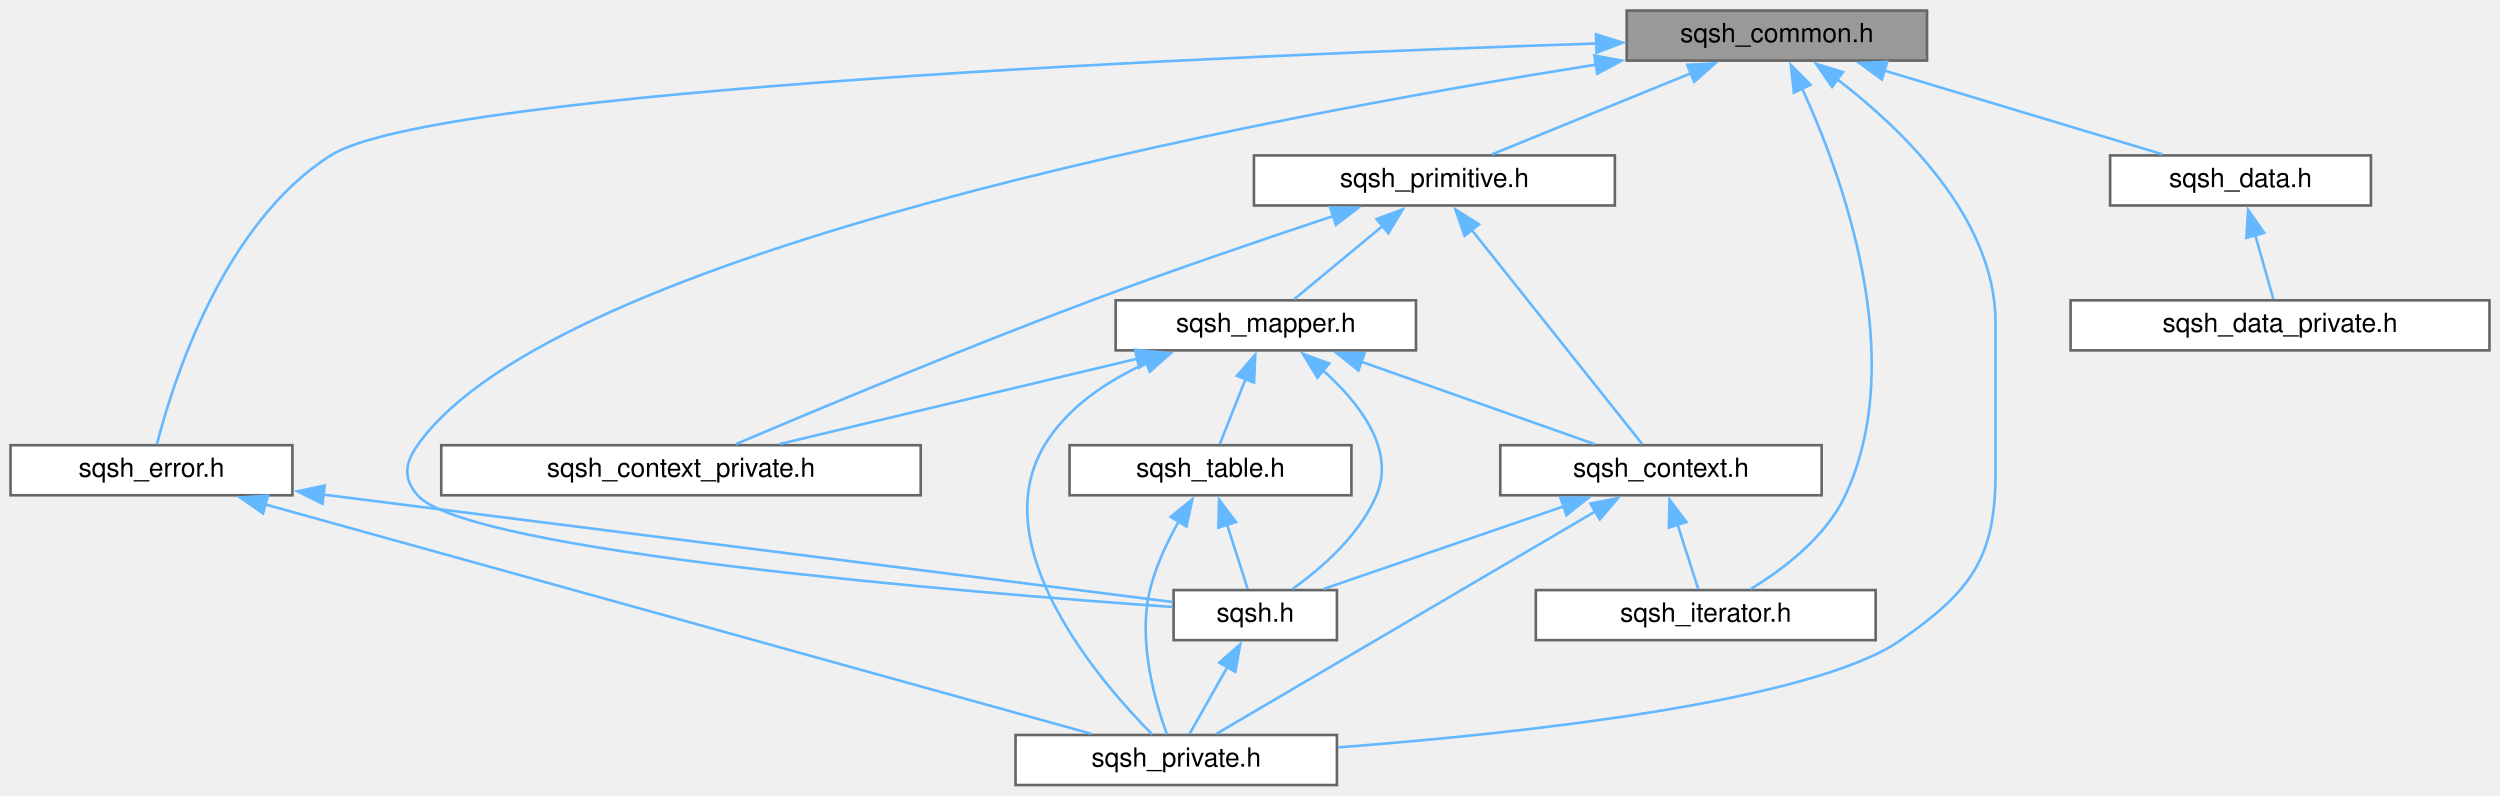
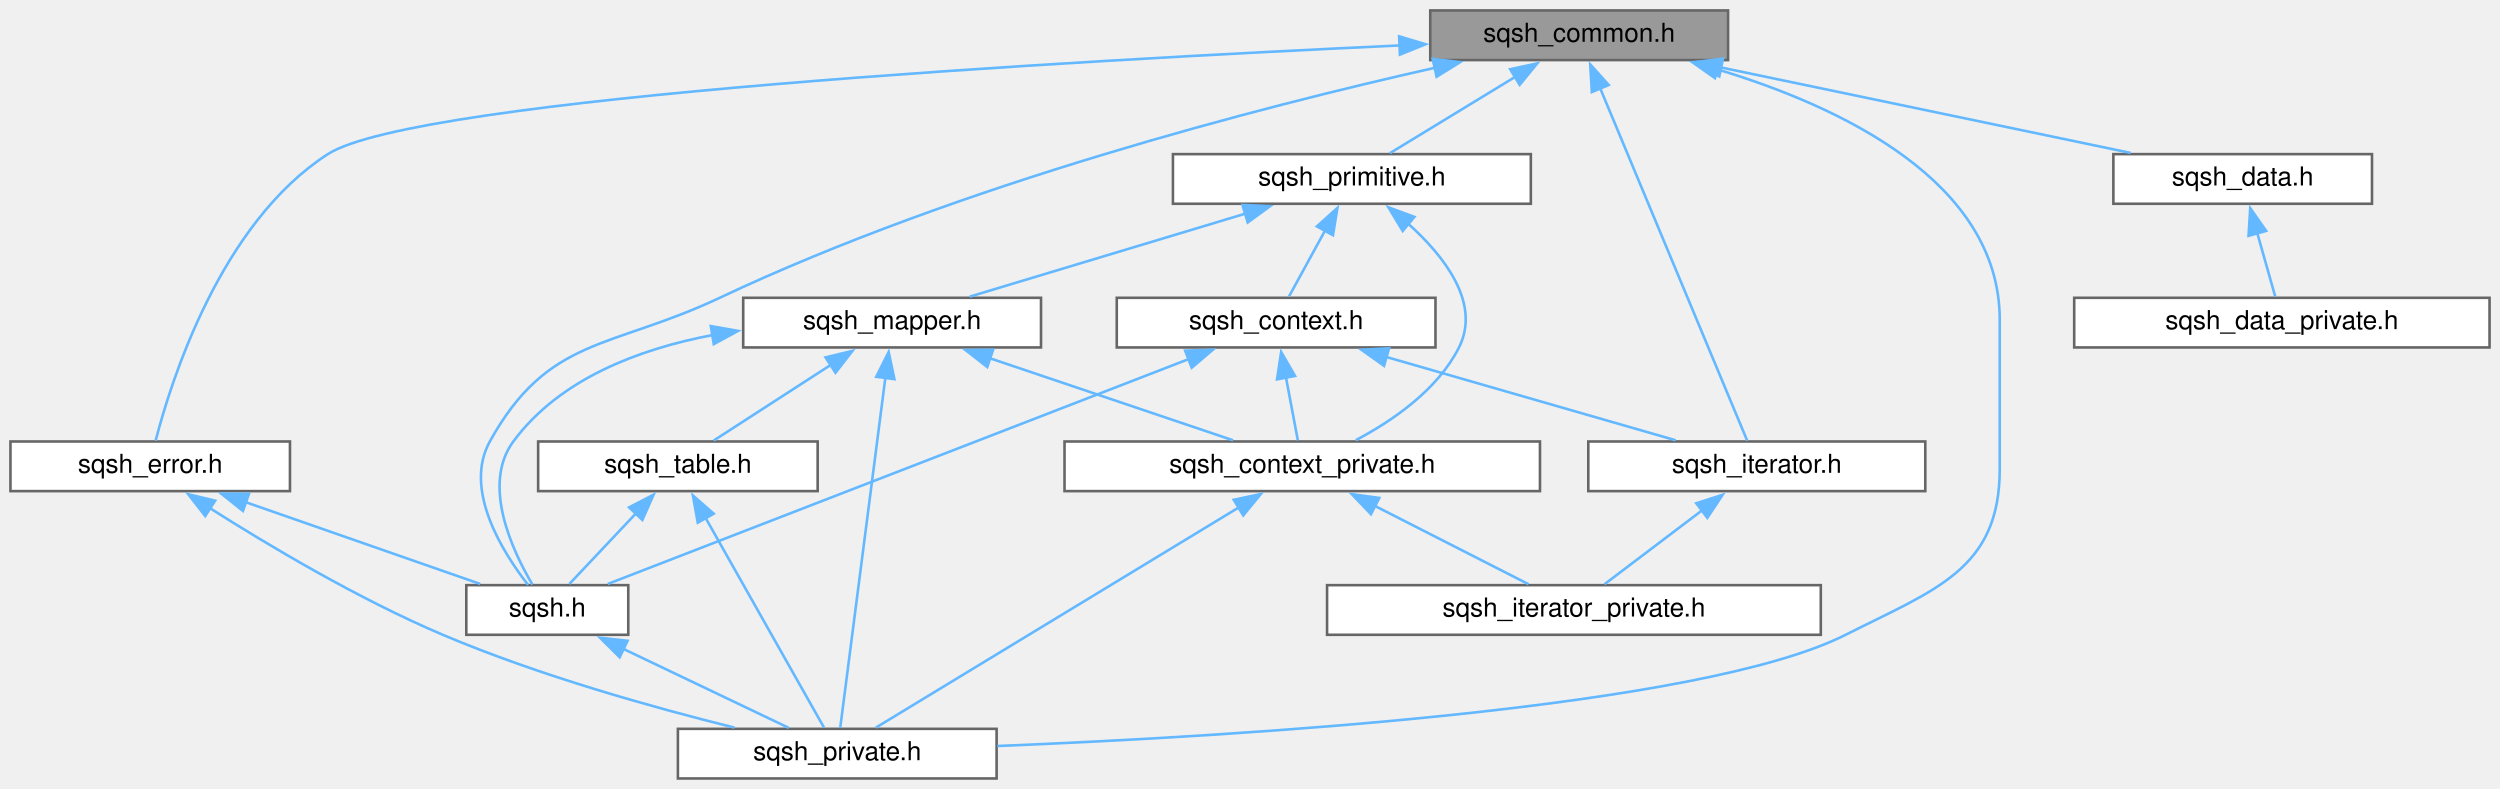
- <svg xmlns="http://www.w3.org/2000/svg" xmlns:xlink="http://www.w3.org/1999/xlink" width="949pt" height="302pt" viewBox="0.00 0.00 949.00 302.00">
+ <svg xmlns="http://www.w3.org/2000/svg" xmlns:xlink="http://www.w3.org/1999/xlink" width="957pt" height="302pt" viewBox="0.00 0.00 957.00 302.00">
  <g id="graph0" class="graph" transform="scale(1 1) rotate(0) translate(4 298)">
    <g id="node1" class="node">
      <g id="a_node1">
        <a xlink:title=" ">
-           <polygon fill="#999999" stroke="#666666" points="727.5,-294 613.5,-294 613.5,-275 727.5,-275 727.5,-294" />
-           <text text-anchor="middle" x="670.5" y="-282" font-family="Helvetica,sans-Serif" font-size="10.00">sqsh_common.h</text>
+           <polygon fill="#999999" stroke="#666666" points="657.5,-294 543.5,-294 543.5,-275 657.5,-275 657.5,-294" />
+           <text text-anchor="middle" x="600.5" y="-282" font-family="Helvetica,sans-Serif" font-size="10.00">sqsh_common.h</text>
        </a>
      </g>
    </g>
    <g id="node2" class="node">
      <g id="a_node2">
        <a xlink:href="sqsh_8h.html" target="_top" xlink:title=" ">
-           <polygon fill="white" stroke="#666666" points="503.5,-74 441.5,-74 441.5,-55 503.5,-55 503.5,-74" />
-           <text text-anchor="middle" x="472.5" y="-62" font-family="Helvetica,sans-Serif" font-size="10.00">sqsh.h</text>
+           <polygon fill="white" stroke="#666666" points="236.5,-74 174.5,-74 174.5,-55 236.5,-55 236.5,-74" />
+           <text text-anchor="middle" x="205.5" y="-62" font-family="Helvetica,sans-Serif" font-size="10.00">sqsh.h</text>
        </a>
      </g>
    </g>
    <g id="edge1" class="edge">
-       <path fill="none" stroke="#63b8ff" d="M601.91,-273.49C473.84,-253.21 206.53,-202.83 154.5,-129 149.64,-122.1 148.96,-116.37 154.5,-110 173.18,-88.52 364.48,-72.99 441.06,-67.59" />
-       <polygon fill="#63b8ff" stroke="#63b8ff" points="601.2,-276.92 611.62,-275.01 602.29,-270.01 601.2,-276.92" />
+       <path fill="none" stroke="#63b8ff" d="M545.3,-272.06C478.43,-257.03 363.32,-227.35 271.5,-184 229.79,-164.31 205.86,-169.34 183.5,-129 173.32,-110.63 188.33,-86.7 198.14,-74.11" />
+       <polygon fill="#63b8ff" stroke="#63b8ff" points="544.41,-275.45 554.93,-274.2 545.93,-268.62 544.41,-275.45" />
    </g>
    <g id="node3" class="node">
      <g id="a_node3">
        <a xlink:href="sqsh__private_8h.html" target="_top" xlink:title=" ">
-           <polygon fill="white" stroke="#666666" points="503.5,-19 381.5,-19 381.5,0 503.5,0 503.5,-19" />
-           <text text-anchor="middle" x="442.5" y="-7" font-family="Helvetica,sans-Serif" font-size="10.00">sqsh_private.h</text>
-         </a>
-       </g>
-     </g>
-     <g id="edge23" class="edge">
-       <path fill="none" stroke="#63b8ff" d="M693.3,-267.98C717.87,-249.22 753.5,-215.16 753.5,-175.5 753.5,-175.5 753.5,-175.5 753.5,-118.5 753.5,-86.06 744.13,-73.52 717.5,-55 683.85,-31.6 574.2,-19.68 503.95,-14.29" />
-       <polygon fill="#63b8ff" stroke="#63b8ff" points="691.44,-265.01 685.43,-273.73 695.57,-270.66 691.44,-265.01" />
+           <polygon fill="white" stroke="#666666" points="377.5,-19 255.5,-19 255.5,0 377.5,0 377.5,-19" />
+           <text text-anchor="middle" x="316.5" y="-7" font-family="Helvetica,sans-Serif" font-size="10.00">sqsh_private.h</text>
+         </a>
+       </g>
+     </g>
+     <g id="edge25" class="edge">
+       <path fill="none" stroke="#63b8ff" d="M653.36,-271.47C700.29,-257.3 761.5,-228.63 761.5,-175.5 761.5,-175.5 761.5,-175.5 761.5,-118.5 761.5,-79.98 736.87,-72.39 702.5,-55 647.12,-26.98 471.94,-16.25 377.78,-12.43" />
+       <polygon fill="#63b8ff" stroke="#63b8ff" points="652.49,-268.08 643.84,-274.19 654.41,-274.81 652.49,-268.08" />
    </g>
    <g id="node4" class="node">
      <g id="a_node4">
        <a xlink:href="sqsh__data_8h.html" target="_top" xlink:title=" ">
-           <polygon fill="white" stroke="#666666" points="896,-239 797,-239 797,-220 896,-220 896,-239" />
-           <text text-anchor="middle" x="846.5" y="-227" font-family="Helvetica,sans-Serif" font-size="10.00">sqsh_data.h</text>
+           <polygon fill="white" stroke="#666666" points="904,-239 805,-239 805,-220 904,-220 904,-239" />
+           <text text-anchor="middle" x="854.5" y="-227" font-family="Helvetica,sans-Serif" font-size="10.00">sqsh_data.h</text>
        </a>
      </g>
    </g>
    <g id="edge3" class="edge">
-       <path fill="none" stroke="#63b8ff" d="M711.22,-271.24C743.48,-261.52 787.81,-248.18 816.79,-239.45" />
-       <polygon fill="#63b8ff" stroke="#63b8ff" points="710.37,-267.84 701.81,-274.07 712.39,-274.54 710.37,-267.84" />
+       <path fill="none" stroke="#63b8ff" d="M654.75,-272.18C701.61,-262.4 768.42,-248.46 811.63,-239.45" />
+       <polygon fill="#63b8ff" stroke="#63b8ff" points="654.14,-268.73 645.07,-274.2 655.57,-275.58 654.14,-268.73" />
    </g>
    <g id="node6" class="node">
      <g id="a_node6">
        <a xlink:href="sqsh__error_8h.html" target="_top" xlink:title=" ">
          <polygon fill="white" stroke="#666666" points="107,-129 0,-129 0,-110 107,-110 107,-129" />
          <text text-anchor="middle" x="53.5" y="-117" font-family="Helvetica,sans-Serif" font-size="10.00">sqsh_error.h</text>
        </a>
      </g>
    </g>
    <g id="edge5" class="edge">
-       <path fill="none" stroke="#63b8ff" d="M602.21,-281.5C464.07,-276.94 161.21,-264.19 121.5,-239 80.24,-212.82 61.35,-152.04 55.55,-129.3" />
-       <polygon fill="#63b8ff" stroke="#63b8ff" points="601.84,-284.99 611.94,-281.82 602.06,-277.99 601.84,-284.99" />
+       <path fill="none" stroke="#63b8ff" d="M531.99,-280.61C407.81,-274.87 155.22,-260.68 121.5,-239 80.4,-212.58 61.41,-151.95 55.56,-129.27" />
+       <polygon fill="#63b8ff" stroke="#63b8ff" points="531.57,-284.1 541.72,-281.06 531.89,-277.1 531.57,-284.1" />
    </g>
    <g id="node7" class="node">
      <g id="a_node7">
        <a xlink:href="sqsh__iterator_8h.html" target="_top" xlink:title=" ">
-           <polygon fill="white" stroke="#666666" points="708,-74 579,-74 579,-55 708,-55 708,-74" />
-           <text text-anchor="middle" x="643.5" y="-62" font-family="Helvetica,sans-Serif" font-size="10.00">sqsh_iterator.h</text>
+           <polygon fill="white" stroke="#666666" points="733,-129 604,-129 604,-110 733,-110 733,-129" />
+           <text text-anchor="middle" x="668.5" y="-117" font-family="Helvetica,sans-Serif" font-size="10.00">sqsh_iterator.h</text>
        </a>
      </g>
    </g>
    <g id="edge8" class="edge">
-       <path fill="none" stroke="#63b8ff" d="M679.97,-264.66C695.13,-231.69 720.79,-162.11 696.5,-110 689.14,-94.21 673.11,-82.03 660.6,-74.44" />
-       <polygon fill="#63b8ff" stroke="#63b8ff" points="676.97,-262.81 675.8,-273.34 683.28,-265.84 676.97,-262.81" />
-     </g>
-     <g id="node8" class="node">
-       <g id="a_node8">
+       <path fill="none" stroke="#63b8ff" d="M608.48,-264.37C623.22,-229.03 654.19,-154.79 664.83,-129.31" />
+       <polygon fill="#63b8ff" stroke="#63b8ff" points="605.36,-262.76 604.74,-273.34 611.82,-265.46 605.36,-262.76" />
+     </g>
+     <g id="node9" class="node">
+       <g id="a_node9">
        <a xlink:href="sqsh__primitive_8h.html" target="_top" xlink:title=" ">
-           <polygon fill="white" stroke="#666666" points="609,-239 472,-239 472,-220 609,-220 609,-239" />
-           <text text-anchor="middle" x="540.5" y="-227" font-family="Helvetica,sans-Serif" font-size="10.00">sqsh_primitive.h</text>
-         </a>
-       </g>
-     </g>
-     <g id="edge9" class="edge">
-       <path fill="none" stroke="#63b8ff" d="M637.86,-270.19C614.21,-260.55 582.88,-247.78 562.23,-239.36" />
-       <polygon fill="#63b8ff" stroke="#63b8ff" points="636.46,-273.4 647.05,-273.94 639.11,-266.92 636.46,-273.4" />
+           <polygon fill="white" stroke="#666666" points="582,-239 445,-239 445,-220 582,-220 582,-239" />
+           <text text-anchor="middle" x="513.5" y="-227" font-family="Helvetica,sans-Serif" font-size="10.00">sqsh_primitive.h</text>
+         </a>
+       </g>
+     </g>
+     <g id="edge10" class="edge">
+       <path fill="none" stroke="#63b8ff" d="M576.26,-268.73C560.76,-259.29 541.17,-247.36 528.04,-239.36" />
+       <polygon fill="#63b8ff" stroke="#63b8ff" points="574.09,-271.51 584.45,-273.72 577.73,-265.53 574.09,-271.51" />
    </g>
    <g id="edge2" class="edge">
-       <path fill="none" stroke="#63b8ff" d="M461.91,-44.79C457.03,-36.18 451.48,-26.36 447.56,-19.44" />
-       <polygon fill="#63b8ff" stroke="#63b8ff" points="458.83,-46.45 466.8,-53.43 464.92,-43 458.83,-46.45" />
+       <path fill="none" stroke="#63b8ff" d="M234.47,-49.67C254.53,-40.09 280.64,-27.62 297.95,-19.36" />
+       <polygon fill="#63b8ff" stroke="#63b8ff" points="233.21,-46.39 225.7,-53.86 236.23,-52.71 233.21,-46.39" />
    </g>
    <g id="node5" class="node">
      <g id="a_node5">
        <a xlink:href="sqsh__data__private_8h.html" target="_top" xlink:title=" ">
-           <polygon fill="white" stroke="#666666" points="941,-184 782,-184 782,-165 941,-165 941,-184" />
-           <text text-anchor="middle" x="861.5" y="-172" font-family="Helvetica,sans-Serif" font-size="10.00">sqsh_data_private.h</text>
+           <polygon fill="white" stroke="#666666" points="949,-184 790,-184 790,-165 949,-165 949,-184" />
+           <text text-anchor="middle" x="869.5" y="-172" font-family="Helvetica,sans-Serif" font-size="10.00">sqsh_data_private.h</text>
        </a>
      </g>
    </g>
    <g id="edge4" class="edge">
-       <path fill="none" stroke="#63b8ff" d="M852.04,-208.93C854.42,-200.53 857.08,-191.13 858.97,-184.44" />
-       <polygon fill="#63b8ff" stroke="#63b8ff" points="848.74,-207.72 849.39,-218.29 855.48,-209.62 848.74,-207.72" />
+       <path fill="none" stroke="#63b8ff" d="M860.04,-208.93C862.42,-200.53 865.08,-191.13 866.97,-184.44" />
+       <polygon fill="#63b8ff" stroke="#63b8ff" points="856.74,-207.72 857.39,-218.29 863.48,-209.62 856.74,-207.72" />
    </g>
    <g id="edge6" class="edge">
-       <path fill="none" stroke="#63b8ff" d="M118.76,-110.25C210.27,-98.67 373.14,-78.07 441.23,-69.46" />
-       <polygon fill="#63b8ff" stroke="#63b8ff" points="118.4,-106.76 108.92,-111.49 119.28,-113.71 118.4,-106.76" />
+       <path fill="none" stroke="#63b8ff" d="M90.14,-105.73C117.86,-96.06 155.25,-83.02 179.84,-74.45" />
+       <polygon fill="#63b8ff" stroke="#63b8ff" points="89,-102.41 80.71,-109.01 91.31,-109.02 89,-102.41" />
    </g>
    <g id="edge7" class="edge">
-       <path fill="none" stroke="#63b8ff" d="M96.63,-106.53C175.32,-84.68 340.52,-38.81 410.3,-19.44" />
-       <polygon fill="#63b8ff" stroke="#63b8ff" points="95.82,-103.12 87.12,-109.17 97.69,-109.86 95.82,-103.12" />
-     </g>
-     <g id="node9" class="node">
-       <g id="a_node9">
-         <a xlink:href="sqsh__context_8h.html" target="_top" xlink:title=" ">
-           <polygon fill="white" stroke="#666666" points="687.5,-129 565.5,-129 565.5,-110 687.5,-110 687.5,-129" />
-           <text text-anchor="middle" x="626.5" y="-117" font-family="Helvetica,sans-Serif" font-size="10.00">sqsh_context.h</text>
-         </a>
-       </g>
-     </g>
-     <g id="edge10" class="edge">
-       <path fill="none" stroke="#63b8ff" d="M554.59,-210.81C573.17,-187.47 605.17,-147.28 619.37,-129.46" />
-       <polygon fill="#63b8ff" stroke="#63b8ff" points="551.97,-208.47 548.48,-218.48 557.45,-212.84 551.97,-208.47" />
+       <path fill="none" stroke="#63b8ff" d="M76.25,-103.54C98.34,-89.51 133.17,-68.71 165.5,-55 202.23,-39.42 246.18,-27.14 277.17,-19.46" />
+       <polygon fill="#63b8ff" stroke="#63b8ff" points="74.56,-100.46 68.05,-108.81 78.35,-106.34 74.56,-100.46" />
+     </g>
+     <g id="node8" class="node">
+       <g id="a_node8">
+         <a xlink:href="sqsh__iterator__private_8h.html" target="_top" xlink:title=" ">
+           <polygon fill="white" stroke="#666666" points="693,-74 504,-74 504,-55 693,-55 693,-74" />
+           <text text-anchor="middle" x="598.5" y="-62" font-family="Helvetica,sans-Serif" font-size="10.00">sqsh_iterator_private.h</text>
+         </a>
+       </g>
+     </g>
+     <g id="edge9" class="edge">
+       <path fill="none" stroke="#63b8ff" d="M647.55,-102.64C635.33,-93.39 620.36,-82.05 610.2,-74.36" />
+       <polygon fill="#63b8ff" stroke="#63b8ff" points="645.33,-105.35 655.42,-108.6 649.56,-99.77 645.33,-105.35" />
    </g>
    <g id="node10" class="node">
      <g id="a_node10">
-         <a xlink:href="sqsh__context__private_8h.html" target="_top" xlink:title=" ">
-           <polygon fill="white" stroke="#666666" points="345.5,-129 163.5,-129 163.5,-110 345.5,-110 345.5,-129" />
-           <text text-anchor="middle" x="254.5" y="-117" font-family="Helvetica,sans-Serif" font-size="10.00">sqsh_context_private.h</text>
-         </a>
-       </g>
-     </g>
-     <g id="edge14" class="edge">
-       <path fill="none" stroke="#63b8ff" d="M502.05,-215.97C476.06,-207.35 441.05,-195.44 410.5,-184 361.62,-165.7 305.06,-142.05 275.29,-129.4" />
-       <polygon fill="#63b8ff" stroke="#63b8ff" points="500.92,-219.29 511.51,-219.1 503.11,-212.64 500.92,-219.29" />
+         <a xlink:href="sqsh__context_8h.html" target="_top" xlink:title=" ">
+           <polygon fill="white" stroke="#666666" points="545.5,-184 423.5,-184 423.5,-165 545.5,-165 545.5,-184" />
+           <text text-anchor="middle" x="484.5" y="-172" font-family="Helvetica,sans-Serif" font-size="10.00">sqsh_context.h</text>
+         </a>
+       </g>
+     </g>
+     <g id="edge11" class="edge">
+       <path fill="none" stroke="#63b8ff" d="M503.26,-209.79C498.55,-201.18 493.18,-191.36 489.39,-184.44" />
+       <polygon fill="#63b8ff" stroke="#63b8ff" points="500.11,-211.33 507.98,-218.42 506.25,-207.97 500.11,-211.33" />
    </g>
    <g id="node11" class="node">
      <g id="a_node11">
-         <a xlink:href="sqsh__mapper_8h.html" target="_top" xlink:title=" ">
-           <polygon fill="white" stroke="#666666" points="533.5,-184 419.5,-184 419.5,-165 533.5,-165 533.5,-184" />
-           <text text-anchor="middle" x="476.5" y="-172" font-family="Helvetica,sans-Serif" font-size="10.00">sqsh_mapper.h</text>
-         </a>
-       </g>
-     </g>
-     <g id="edge15" class="edge">
-       <path fill="none" stroke="#63b8ff" d="M521.02,-212.37C509.9,-203.16 496.4,-191.98 487.2,-184.36" />
-       <polygon fill="#63b8ff" stroke="#63b8ff" points="518.54,-214.86 528.48,-218.54 523.01,-209.47 518.54,-214.86" />
-     </g>
-     <g id="edge11" class="edge">
-       <path fill="none" stroke="#63b8ff" d="M589.76,-105.85C561.63,-96.17 523.53,-83.06 498.49,-74.45" />
-       <polygon fill="#63b8ff" stroke="#63b8ff" points="588.35,-109.07 598.94,-109.02 590.63,-102.45 588.35,-109.07" />
-     </g>
-     <g id="edge13" class="edge">
-       <path fill="none" stroke="#63b8ff" d="M602,-104.12C563.42,-81.47 489.62,-38.16 457.77,-19.46" />
-       <polygon fill="#63b8ff" stroke="#63b8ff" points="599.74,-106.85 610.14,-108.9 603.28,-100.82 599.74,-106.85" />
-     </g>
-     <g id="edge12" class="edge">
-       <path fill="none" stroke="#63b8ff" d="M632.78,-98.93C635.47,-90.53 638.49,-81.13 640.63,-74.44" />
-       <polygon fill="#63b8ff" stroke="#63b8ff" points="629.49,-97.72 629.77,-108.31 636.16,-99.85 629.49,-97.72" />
-     </g>
-     <g id="edge16" class="edge">
-       <path fill="none" stroke="#63b8ff" d="M498.21,-157.41C511.96,-145.11 525.86,-127.37 518.5,-110 512.08,-94.86 497.71,-82.35 486.73,-74.49" />
-       <polygon fill="#63b8ff" stroke="#63b8ff" points="496.09,-154.62 490.6,-163.68 500.54,-160.03 496.09,-154.62" />
-     </g>
-     <g id="edge19" class="edge">
-       <path fill="none" stroke="#63b8ff" d="M431.47,-160.3C416.39,-153.49 401.21,-143.48 392.5,-129 369.35,-90.55 413.38,-39.43 433.36,-19.23" />
-       <polygon fill="#63b8ff" stroke="#63b8ff" points="429.83,-163.41 440.41,-163.94 432.47,-156.92 429.83,-163.41" />
+         <a xlink:href="sqsh__context__private_8h.html" target="_top" xlink:title=" ">
+           <polygon fill="white" stroke="#666666" points="585.5,-129 403.5,-129 403.5,-110 585.5,-110 585.5,-129" />
+           <text text-anchor="middle" x="494.5" y="-117" font-family="Helvetica,sans-Serif" font-size="10.00">sqsh_context_private.h</text>
+         </a>
+       </g>
    </g>
    <g id="edge17" class="edge">
-       <path fill="none" stroke="#63b8ff" d="M512.65,-160.73C540.02,-151.06 576.91,-138.02 601.18,-129.45" />
-       <polygon fill="#63b8ff" stroke="#63b8ff" points="511.64,-157.37 503.37,-164.01 513.97,-163.97 511.64,-157.37" />
-     </g>
-     <g id="edge18" class="edge">
-       <path fill="none" stroke="#63b8ff" d="M427.78,-161.87C386.89,-152.11 329.33,-138.37 291.97,-129.45" />
-       <polygon fill="#63b8ff" stroke="#63b8ff" points="426.83,-165.24 437.37,-164.16 428.45,-158.43 426.83,-165.24" />
+       <path fill="none" stroke="#63b8ff" d="M534.79,-212.6C548.78,-200.09 563.05,-181.99 554.5,-165 546.28,-148.67 528.91,-136.83 514.97,-129.48" />
+       <polygon fill="#63b8ff" stroke="#63b8ff" points="532.96,-209.58 527.48,-218.65 537.42,-214.97 532.96,-209.58" />
    </g>
    <g id="node12" class="node">
      <g id="a_node12">
+         <a xlink:href="sqsh__mapper_8h.html" target="_top" xlink:title=" ">
+           <polygon fill="white" stroke="#666666" points="394.5,-184 280.5,-184 280.5,-165 394.5,-165 394.5,-184" />
+           <text text-anchor="middle" x="337.5" y="-172" font-family="Helvetica,sans-Serif" font-size="10.00">sqsh_mapper.h</text>
+         </a>
+       </g>
+     </g>
+     <g id="edge18" class="edge">
+       <path fill="none" stroke="#63b8ff" d="M472.78,-216.24C440.52,-206.52 396.19,-193.18 367.21,-184.45" />
+       <polygon fill="#63b8ff" stroke="#63b8ff" points="471.61,-219.54 482.19,-219.07 473.63,-212.84 471.61,-219.54" />
+     </g>
+     <g id="edge12" class="edge">
+       <path fill="none" stroke="#63b8ff" d="M451.01,-160.54C393.64,-138.33 277.98,-93.56 228.65,-74.46" />
+       <polygon fill="#63b8ff" stroke="#63b8ff" points="449.67,-163.77 460.26,-164.12 452.19,-157.24 449.67,-163.77" />
+     </g>
+     <g id="edge16" class="edge">
+       <path fill="none" stroke="#63b8ff" d="M526.63,-161.36C560.4,-151.64 607,-138.21 637.44,-129.45" />
+       <polygon fill="#63b8ff" stroke="#63b8ff" points="525.81,-157.96 517.17,-164.09 527.75,-164.69 525.81,-157.96" />
+     </g>
+     <g id="edge13" class="edge">
+       <path fill="none" stroke="#63b8ff" d="M488.25,-153.64C489.82,-145.31 491.57,-136.05 492.81,-129.44" />
+       <polygon fill="#63b8ff" stroke="#63b8ff" points="484.85,-152.79 486.43,-163.26 491.73,-154.08 484.85,-152.79" />
+     </g>
+     <g id="edge15" class="edge">
+       <path fill="none" stroke="#63b8ff" d="M470.32,-103.83C432.87,-81.1 361.95,-38.08 331.27,-19.46" />
+       <polygon fill="#63b8ff" stroke="#63b8ff" points="468.27,-106.68 478.64,-108.88 471.91,-100.7 468.27,-106.68" />
+     </g>
+     <g id="edge14" class="edge">
+       <path fill="none" stroke="#63b8ff" d="M522.17,-104.4C540.89,-94.86 565.05,-82.55 581.12,-74.36" />
+       <polygon fill="#63b8ff" stroke="#63b8ff" points="520.81,-101.16 513.49,-108.82 523.99,-107.4 520.81,-101.16" />
+     </g>
+     <g id="edge19" class="edge">
+       <path fill="none" stroke="#63b8ff" d="M268.87,-169.76C240.51,-164.4 210.19,-152.93 192.5,-129 180.33,-112.53 192.03,-87.38 199.82,-74.22" />
+       <polygon fill="#63b8ff" stroke="#63b8ff" points="268.1,-173.18 278.53,-171.33 269.23,-166.27 268.1,-173.18" />
+     </g>
+     <g id="edge21" class="edge">
+       <path fill="none" stroke="#63b8ff" d="M334.92,-153.44C330.32,-117.74 320.89,-44.57 317.63,-19.31" />
+       <polygon fill="#63b8ff" stroke="#63b8ff" points="331.43,-153.76 336.18,-163.24 338.37,-152.87 331.43,-153.76" />
+     </g>
+     <g id="edge20" class="edge">
+       <path fill="none" stroke="#63b8ff" d="M374.96,-160.85C403.64,-151.17 442.48,-138.06 468,-129.45" />
+       <polygon fill="#63b8ff" stroke="#63b8ff" points="373.92,-157.51 365.57,-164.03 376.16,-164.14 373.92,-157.51" />
+     </g>
+     <g id="node13" class="node">
+       <g id="a_node13">
        <a xlink:href="sqsh__table_8h.html" target="_top" xlink:title=" ">
-           <polygon fill="white" stroke="#666666" points="509,-129 402,-129 402,-110 509,-110 509,-129" />
-           <text text-anchor="middle" x="455.5" y="-117" font-family="Helvetica,sans-Serif" font-size="10.00">sqsh_table.h</text>
-         </a>
-       </g>
-     </g>
-     <g id="edge20" class="edge">
-       <path fill="none" stroke="#63b8ff" d="M468.86,-154.22C465.5,-145.74 461.72,-136.21 459.04,-129.44" />
-       <polygon fill="#63b8ff" stroke="#63b8ff" points="465.54,-155.33 472.47,-163.34 472.04,-152.75 465.54,-155.33" />
-     </g>
-     <g id="edge21" class="edge">
-       <path fill="none" stroke="#63b8ff" d="M461.78,-98.93C464.47,-90.53 467.49,-81.13 469.63,-74.44" />
-       <polygon fill="#63b8ff" stroke="#63b8ff" points="458.49,-97.72 458.77,-108.31 465.16,-99.85 458.49,-97.72" />
+           <polygon fill="white" stroke="#666666" points="309,-129 202,-129 202,-110 309,-110 309,-129" />
+           <text text-anchor="middle" x="255.5" y="-117" font-family="Helvetica,sans-Serif" font-size="10.00">sqsh_table.h</text>
+         </a>
+       </g>
    </g>
    <g id="edge22" class="edge">
-       <path fill="none" stroke="#63b8ff" d="M443.48,-100.1C439.11,-92.37 434.71,-83.07 432.5,-74 427.81,-54.7 434.47,-31.54 438.97,-19.22" />
-       <polygon fill="#63b8ff" stroke="#63b8ff" points="440.41,-101.79 448.61,-108.51 446.39,-98.15 440.41,-101.79" />
+       <path fill="none" stroke="#63b8ff" d="M314.23,-158.46C299.69,-149.06 281.46,-137.28 269.2,-129.36" />
+       <polygon fill="#63b8ff" stroke="#63b8ff" points="312.02,-161.2 322.32,-163.69 315.82,-155.32 312.02,-161.2" />
+     </g>
+     <g id="edge23" class="edge">
+       <path fill="none" stroke="#63b8ff" d="M239.46,-101.5C230.97,-92.5 220.9,-81.82 213.94,-74.44" />
+       <polygon fill="#63b8ff" stroke="#63b8ff" points="236.8,-103.78 246.2,-108.65 241.89,-98.97 236.8,-103.78" />
+     </g>
+     <g id="edge24" class="edge">
+       <path fill="none" stroke="#63b8ff" d="M266.03,-99.86C279.28,-76.4 301.51,-37.04 311.44,-19.46" />
+       <polygon fill="#63b8ff" stroke="#63b8ff" points="263.11,-97.92 261.24,-108.34 269.2,-101.36 263.11,-97.92" />
    </g>
  </g>
</svg>
